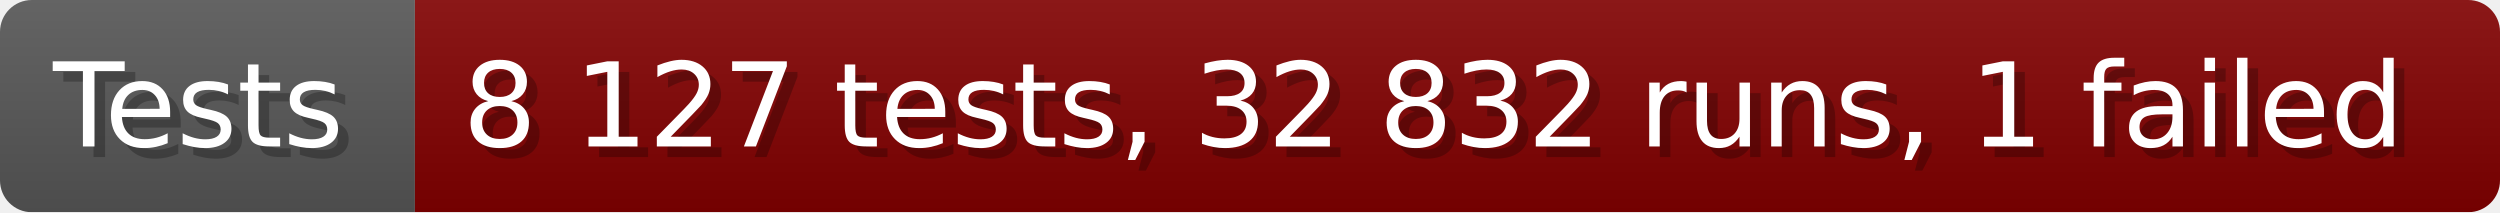
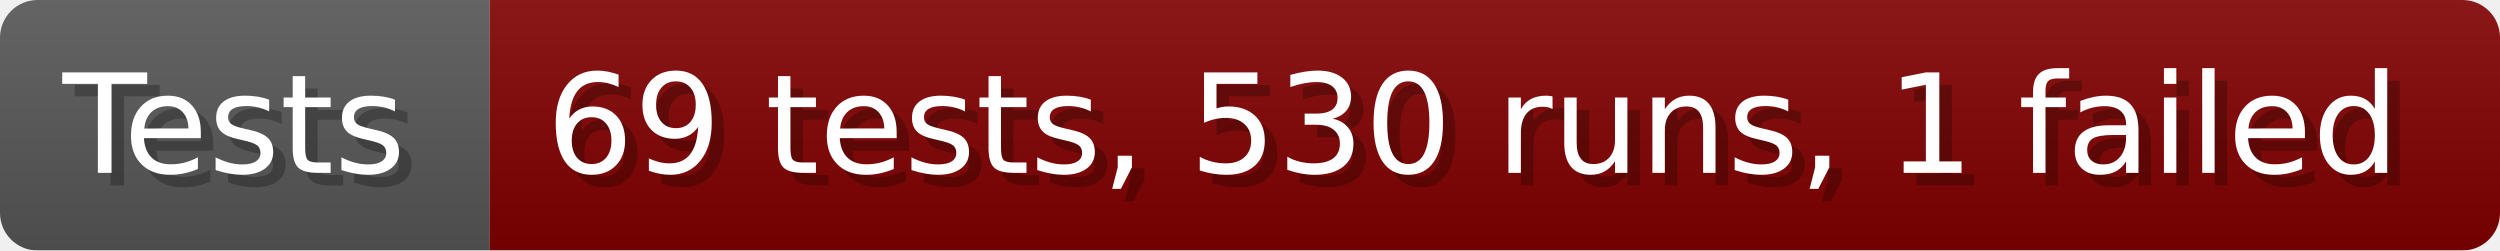
- <svg xmlns="http://www.w3.org/2000/svg" width="235.6" height="20" viewBox="0 0 2356 200" role="img" aria-label="Tests: 8 127 tests, 32 832 runs, 1 failed">
+ <svg xmlns="http://www.w3.org/2000/svg" width="199.6" height="20" viewBox="0 0 1996 200" role="img" aria-label="Tests: 69 tests, 530 runs, 1 failed">
  <linearGradient id="a" x2="0" y2="100%">
    <stop offset="0" stop-opacity=".1" stop-color="#EEE" />
    <stop offset="1" stop-opacity=".1" />
  </linearGradient>
  <mask id="m">
-     <rect width="2356" height="200" rx="30" fill="#FFF" />
+     <rect width="1996" height="200" rx="30" fill="#FFF" />
  </mask>
  <g mask="url(#m)">
    <rect width="391" height="200" fill="#555" />
-     <rect width="1965" height="200" fill="#800000" x="391" />
-     <rect width="2356" height="200" fill="url(#a)" />
+     <rect width="1605" height="200" fill="#800000" x="391" />
+     <rect width="1996" height="200" fill="url(#a)" />
  </g>
  <g aria-hidden="true" fill="#fff" text-anchor="start" font-family="Verdana,DejaVu Sans,sans-serif" font-size="110">
    <text x="60" y="148" textLength="291" fill="#000" opacity="0.25">Tests</text>
    <text x="50" y="138" textLength="291">Tests</text>
-     <text x="446" y="148" textLength="1865" fill="#000" opacity="0.25">8 127 tests, 32 832 runs, 1 failed</text>
-     <text x="436" y="138" textLength="1865">8 127 tests, 32 832 runs, 1 failed</text>
+     <text x="446" y="148" textLength="1505" fill="#000" opacity="0.25">69 tests, 530 runs, 1 failed</text>
+     <text x="436" y="138" textLength="1505">69 tests, 530 runs, 1 failed</text>
  </g>
</svg>
